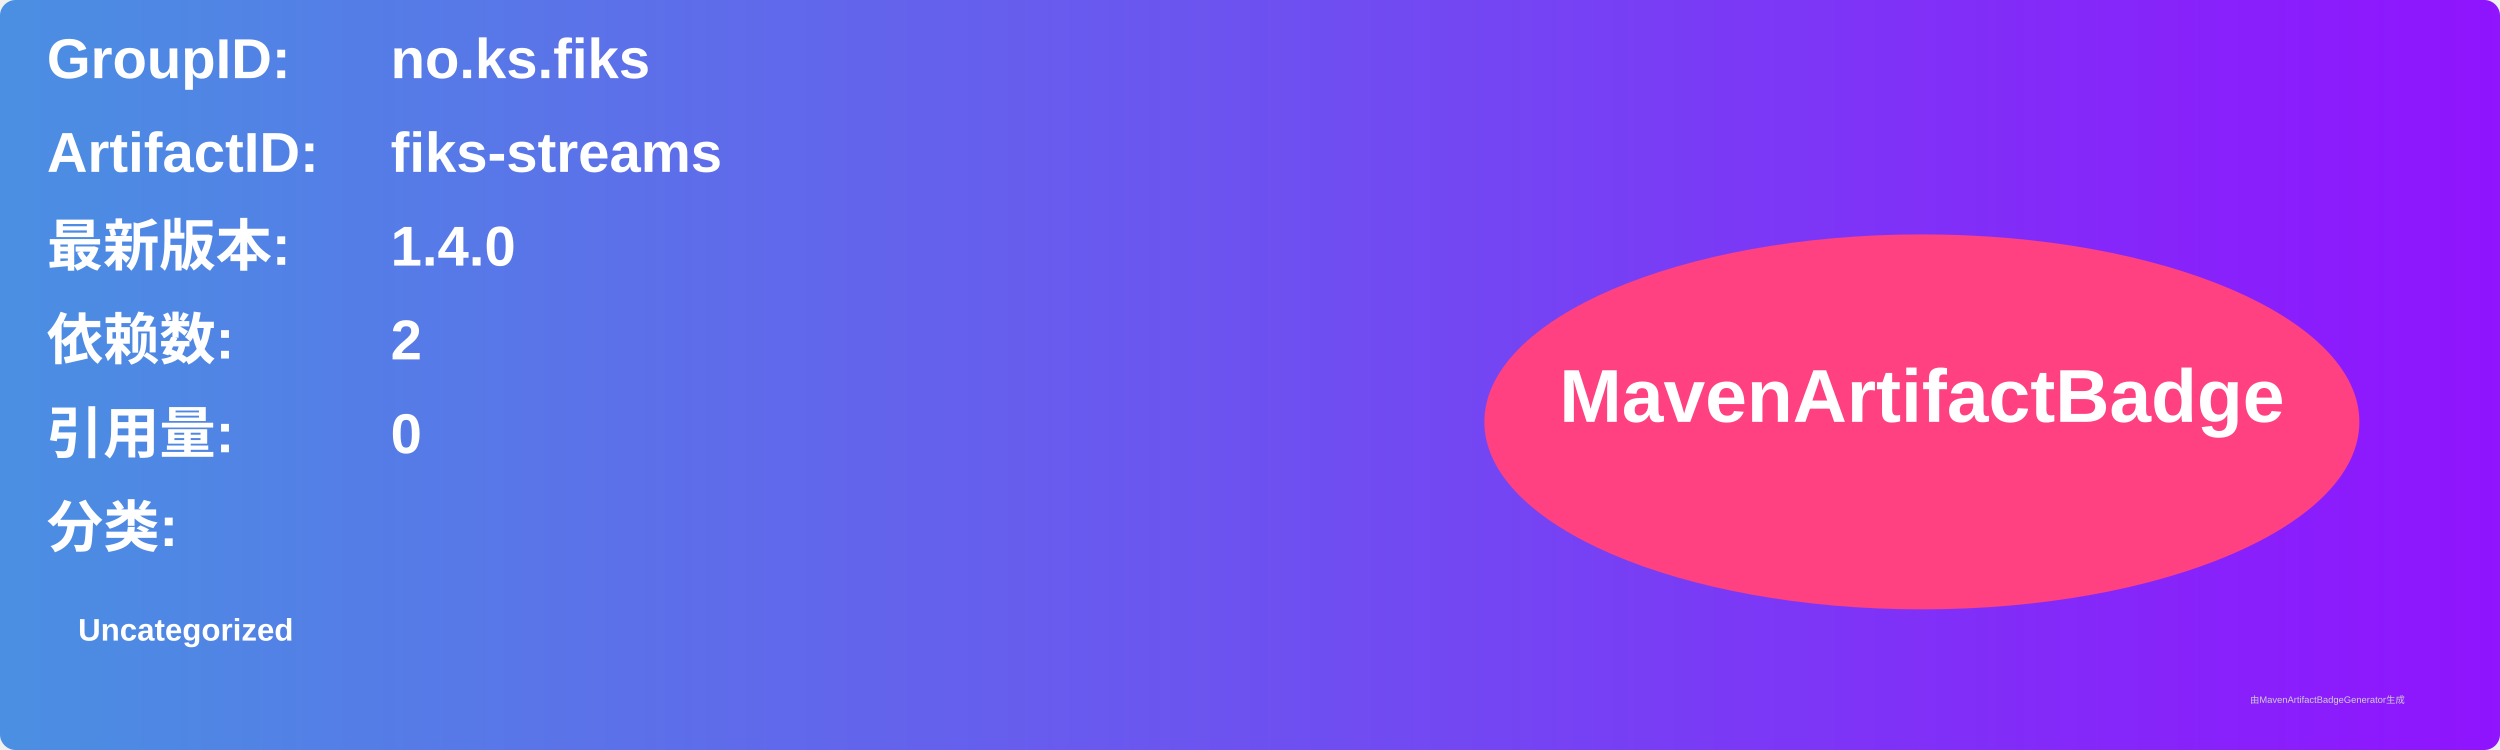
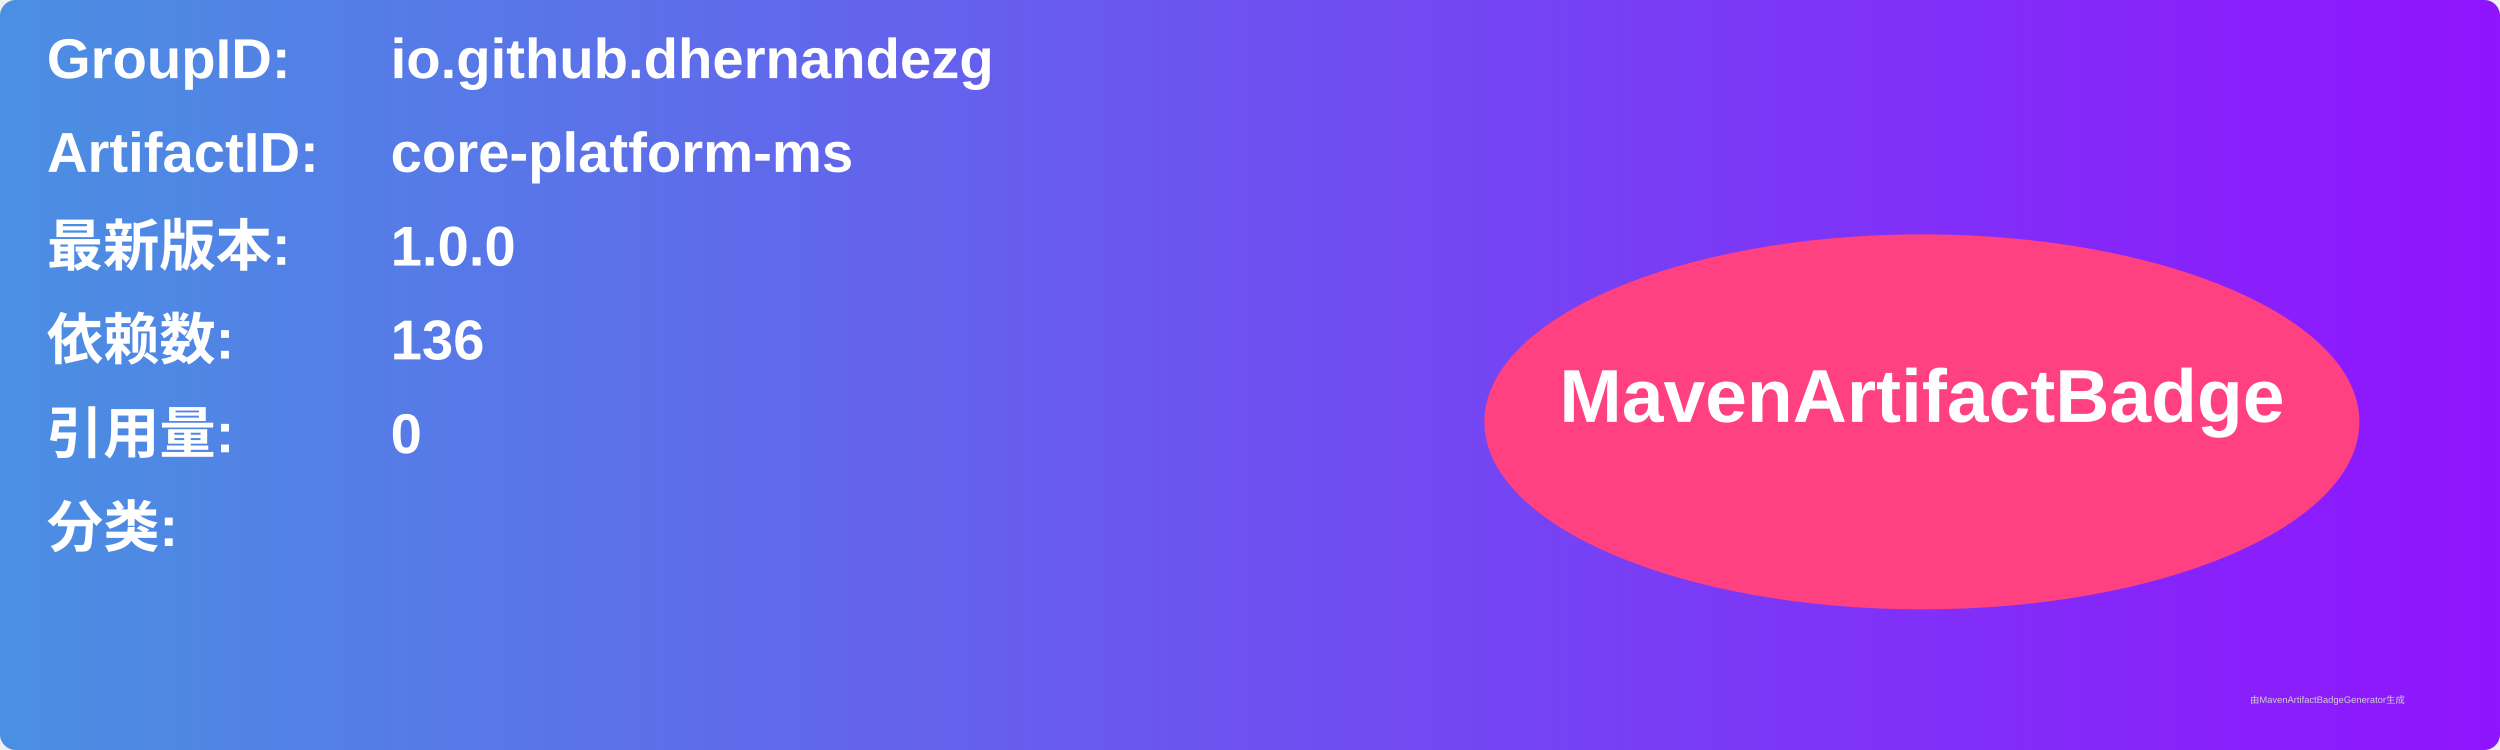
<svg xmlns="http://www.w3.org/2000/svg" width="800" height="240" viewBox="0 0 800 240">
  <linearGradient id="grad" x1="0%" y1="0%" x2="100%" y2="0%">
    <stop offset="0%" stop-color="#4a90e2" />
    <stop offset="100%" stop-color="#9013fe" />
  </linearGradient>
  <rect width="100%" height="100%" rx="5" ry="5" fill="url(#grad)" />
  <g transform="translate(15, 15)">
    <text x="0" y="10" font-family="Arial" font-size="18" fill="white" font-weight="bold" width="260">GroupID:</text>
-     <text x="110" y="10" font-family="Arial" font-size="18" fill="white" font-weight="bold" width="460">no.ks.fiks</text>
+     <text x="110" y="10" font-family="Arial" font-size="18" fill="white" font-weight="bold" width="460">io.github.dhernandezg</text>
    <text x="0" y="40" font-family="Arial" font-size="18" fill="white" font-weight="bold" width="260">ArtifactID:</text>
-     <text x="110" y="40" font-family="Arial" font-size="18" fill="white" font-weight="bold" width="460">fiks-streams</text>
+     <text x="110" y="40" font-family="Arial" font-size="18" fill="white" font-weight="bold" width="460">core-platform-ms</text>
    <text x="0" y="70" font-family="Arial" font-size="18" fill="white" font-weight="bold">最新版本:</text>
    <text x="110" y="70" font-family="Arial" font-size="18" fill="white" font-weight="bold">
-       <tspan font-weight="bold">1.4.0</tspan>
+       <tspan font-weight="bold">1.0.0</tspan>
    </text>
    <text x="0" y="100" font-family="Arial" font-size="18" fill="white" font-weight="bold">依赖数: </text>
    <text x="110" y="100" font-family="Arial" font-size="18" fill="white">
-       <tspan font-weight="bold">2</tspan>
+       <tspan font-weight="bold">136</tspan>
    </text>
    <text x="0" y="130" font-family="Arial" font-size="18" fill="white" font-weight="bold">引用量: </text>
    <text x="110" y="130" font-family="Arial" font-size="18" fill="white">
      <tspan font-weight="bold">0</tspan>
    </text>
    <text x="0" y="160" font-family="Arial" font-size="18" fill="white" font-weight="bold">分类:</text>
    <text x="10" y="190" font-family="Arial" font-size="10" fill="white">
-       <tspan font-weight="bold">Uncategorized</tspan>
+       <tspan font-weight="bold" />
    </text>
    <ellipse cx="600" cy="120" rx="140" ry="60" fill="#ff4081" />
    <text x="600" y="120" text-anchor="middle" font-family="Arial" font-size="24" fill="white" font-weight="bold">MavenArtifactBadge</text>
  </g>
  <text x="720" y="225" font-family="Arial" font-size="3" fill="#d0d0d0">由MavenArtifactBadgeGenerator生成</text>
</svg>
